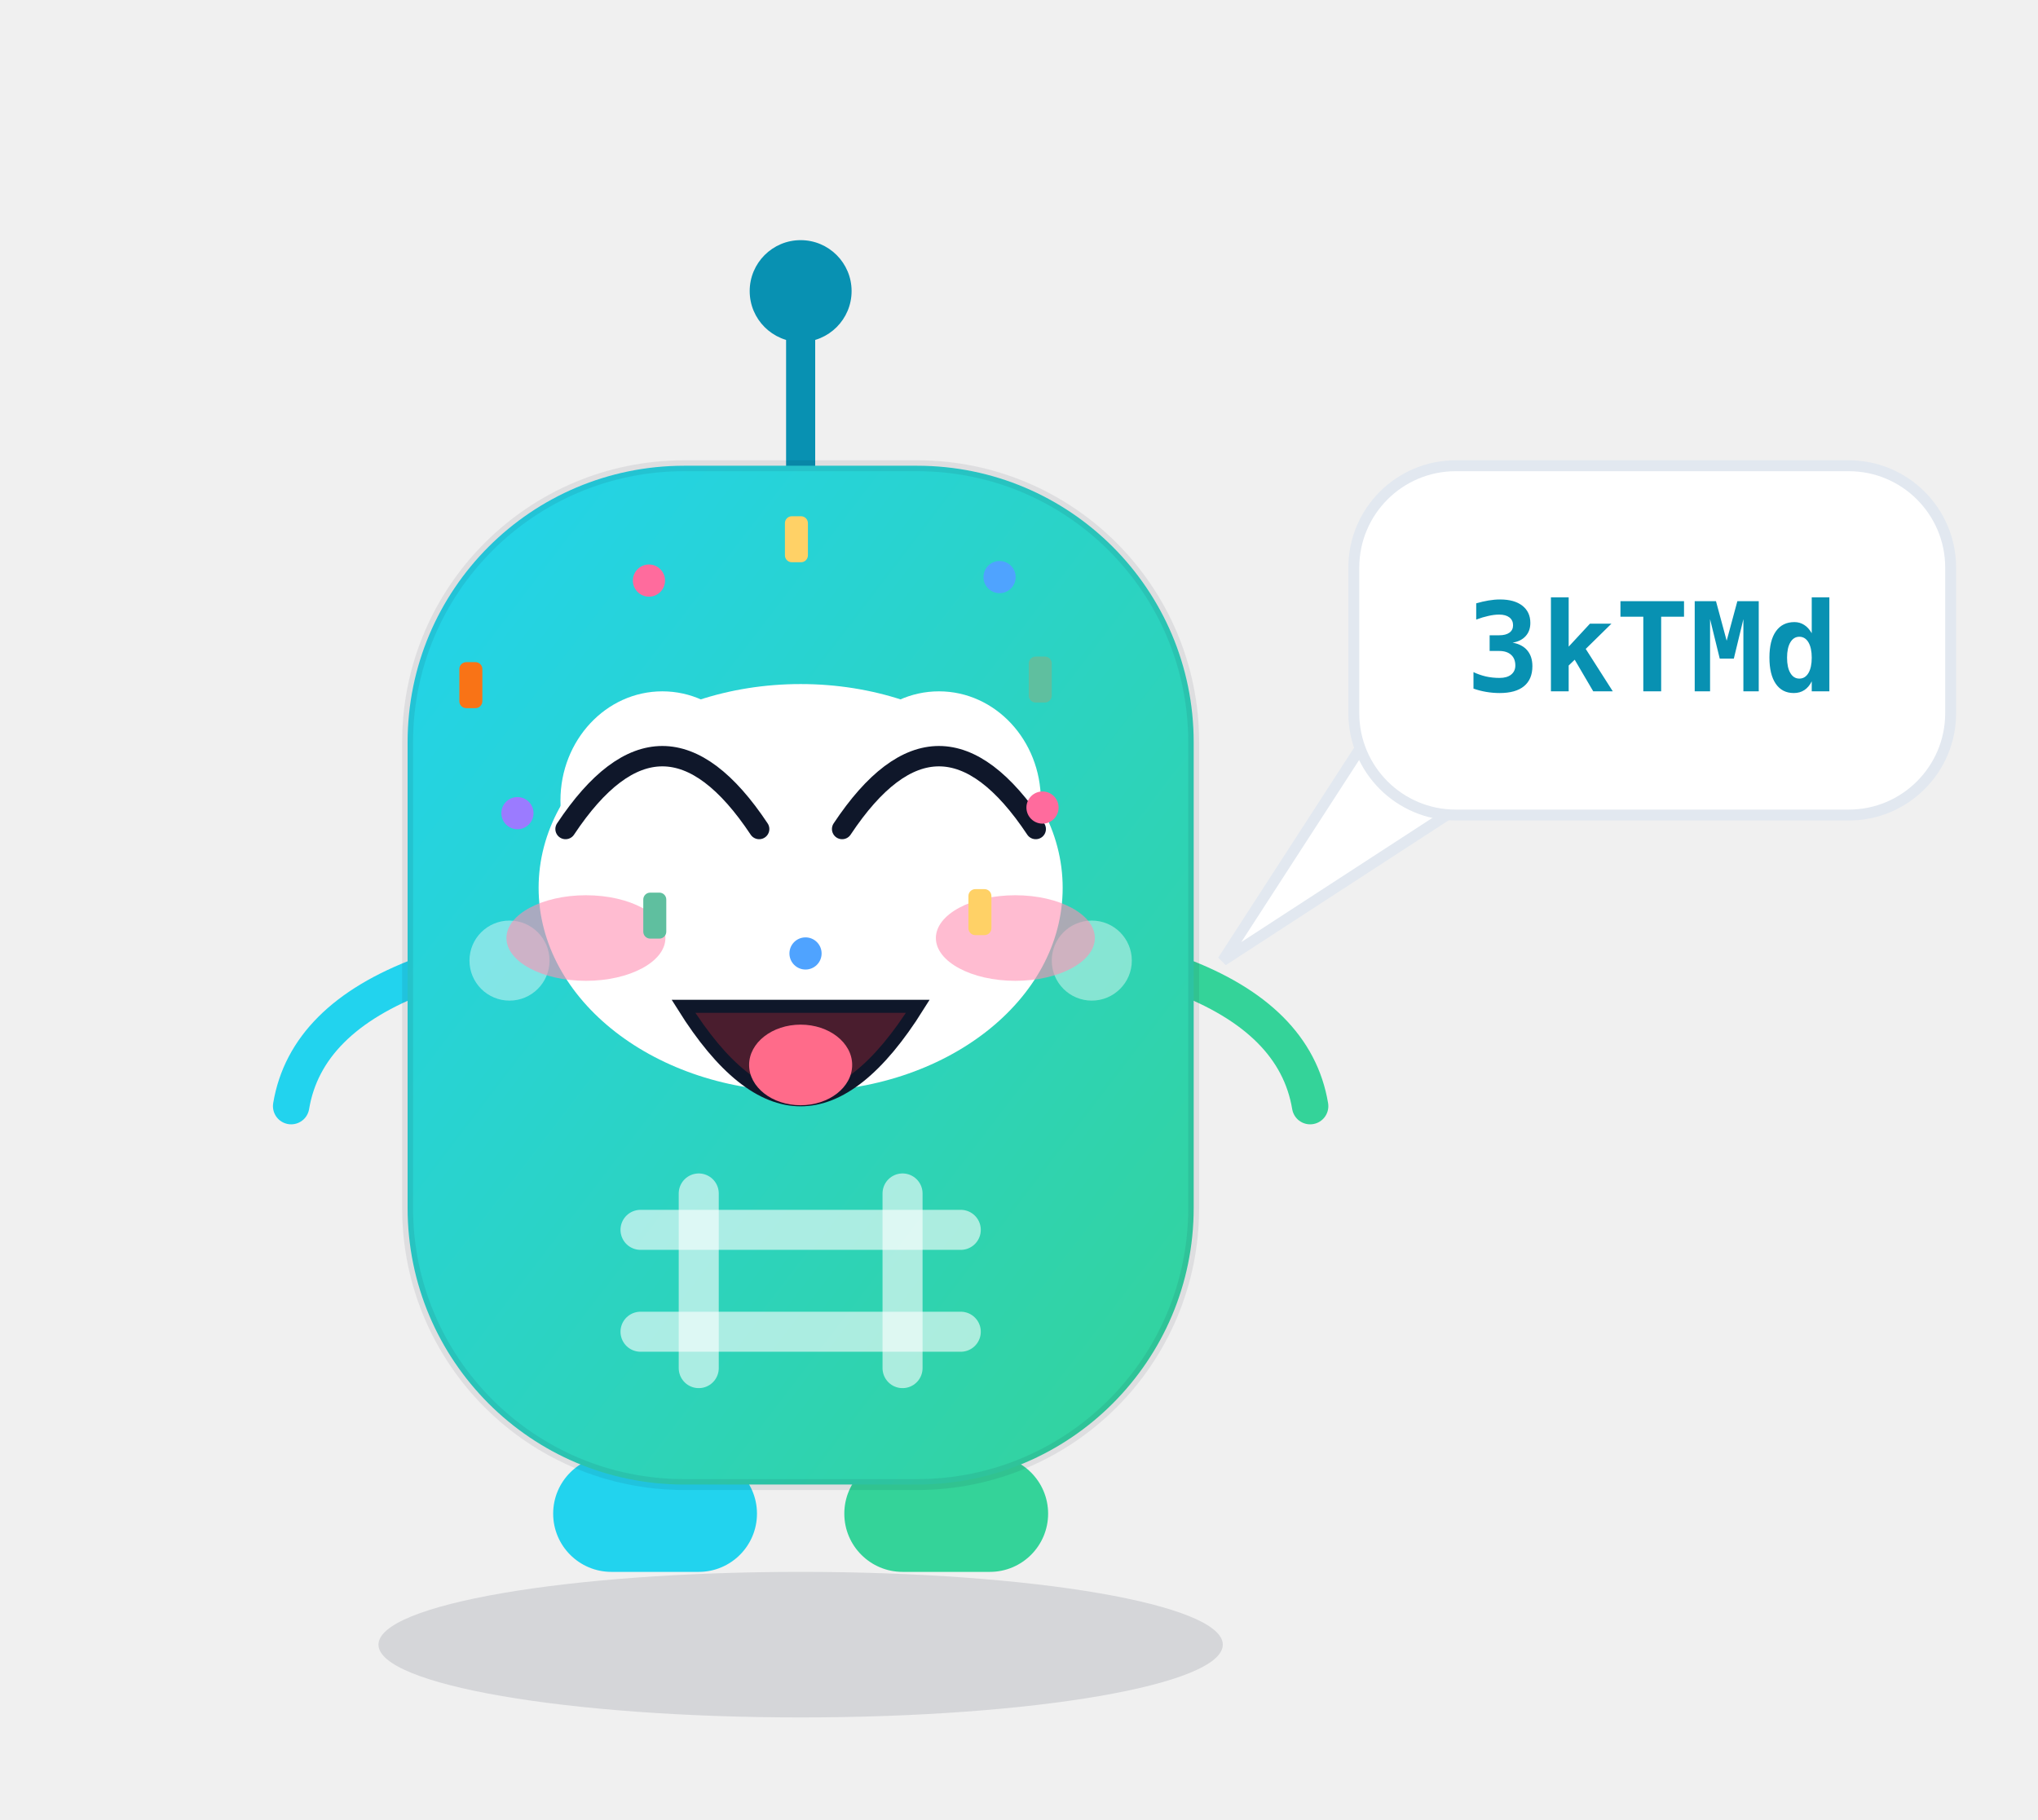
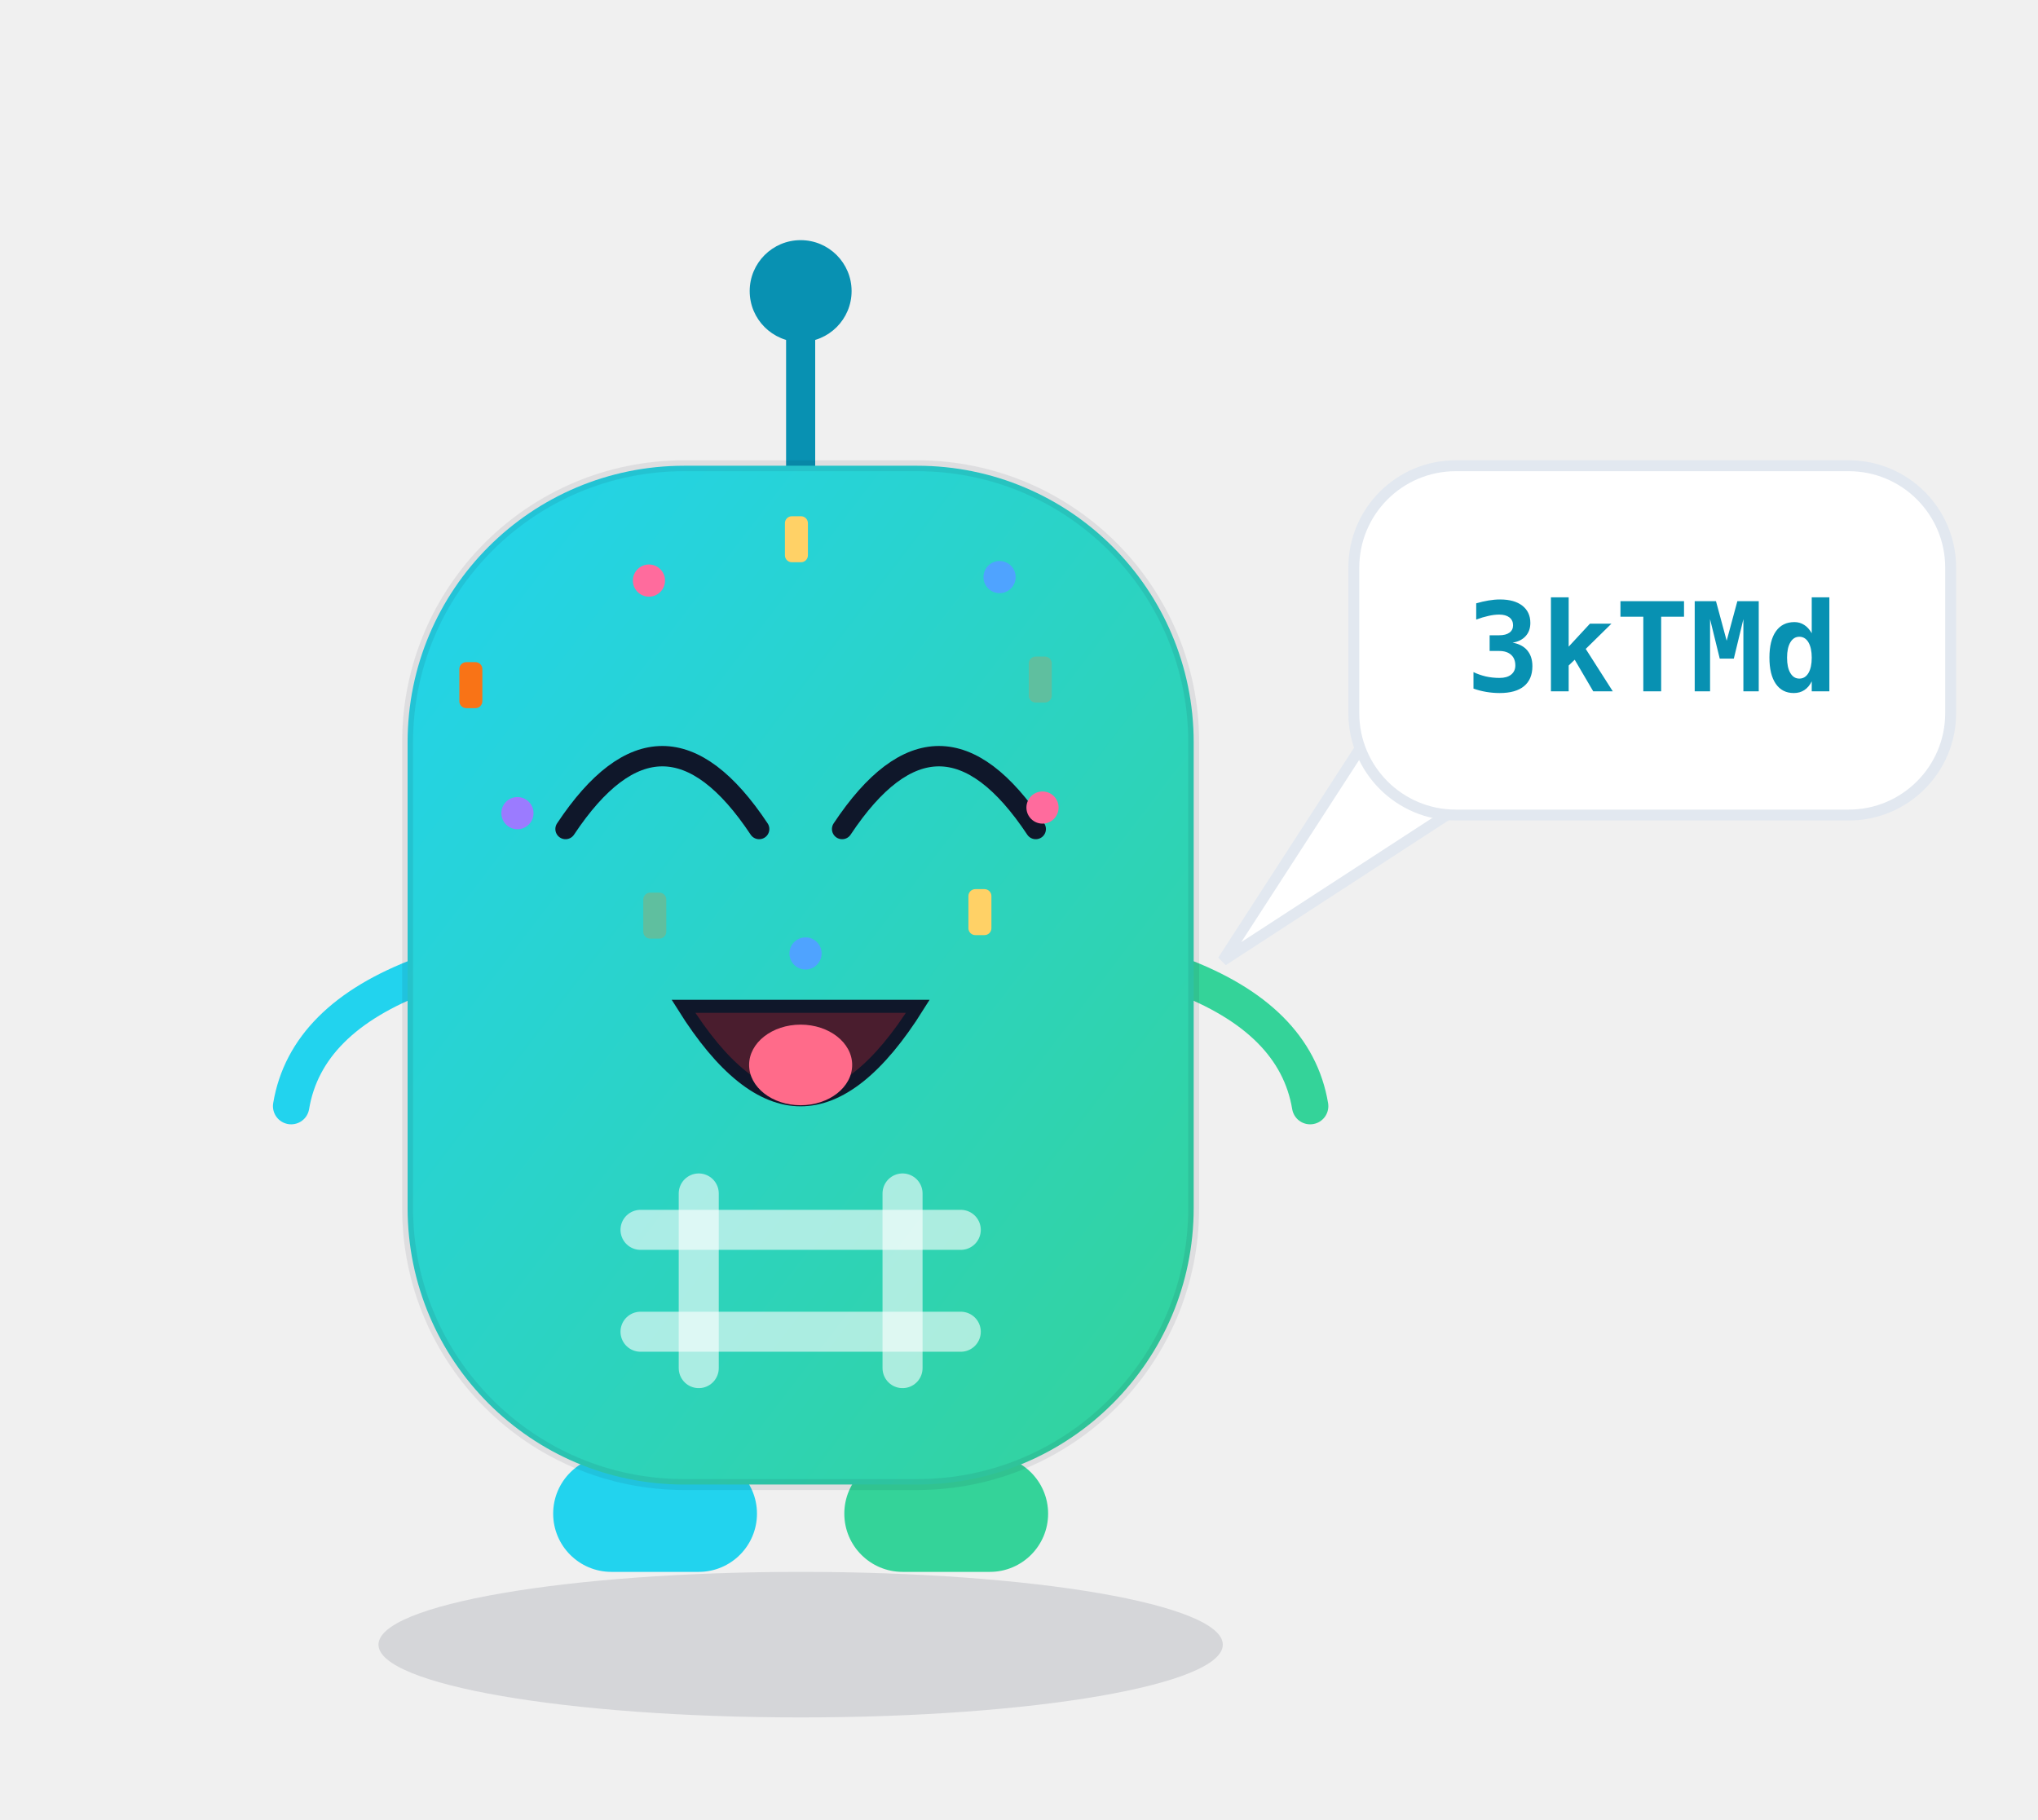
<svg xmlns="http://www.w3.org/2000/svg" viewBox="0 0 280 250" width="280" height="250" role="img" aria-label="哈希迪 Hashy · 欢乐 Joy">
  <style>
.ex-motion { animation: ex-bounce 1.15s ease-in-out infinite; transform-box: fill-box; transform-origin: 50% 50%; }
.ex-anim-tear { animation: ex-tear 1.8s ease-in infinite; transform-box: fill-box; transform-origin: center; }
.ex-anim-sweat { animation: ex-tear 1.5s ease-in infinite; transform-box: fill-box; transform-origin: center; }
.ex-anim-heart { animation: ex-heart 2.2s ease-out infinite; transform-box: fill-box; transform-origin: center; }
.ex-anim-spark { animation: ex-spark 1.9s ease-in-out infinite; transform-box: fill-box; transform-origin: center; }
.ex-anim-rain { animation: ex-rain 1.4s linear infinite; transform-box: fill-box; transform-origin: center; }
.ex-anim-confetti { animation: ex-confetti 2.4s linear infinite; transform-box: fill-box; transform-origin: center; }
.ex-anim-pulse { animation: ex-pulse 1.6s ease-in-out infinite; transform-box: fill-box; transform-origin: center; }
.ex-anim-knock { animation: ex-knock 0.55s ease-in-out infinite; transform-box: fill-box; transform-origin: center; }
.ex-anim-knockline { animation: ex-knockline 0.55s ease-out infinite; transform-box: fill-box; transform-origin: center; }
.ex-anim-palm { animation: ex-palm 0.9s ease-in-out infinite; transform-box: fill-box; transform-origin: center; }
.ex-anim-steam { animation: ex-steam 1.8s ease-out infinite; transform-box: fill-box; transform-origin: center; }
.ex-anim-shock { animation: ex-shock 0.5s ease-in-out infinite; transform-box: fill-box; transform-origin: center; }
.ex-anim-please { animation: ex-please 1.4s ease-in-out infinite; transform-box: fill-box; transform-origin: center; }
.ex-anim-drift { animation: ex-drift 4.5s ease-in-out infinite; transform-box: fill-box; transform-origin: center; }
@keyframes ex-bounce { 0%,100% { transform: translateY(0); } 35% { transform: translateY(-7.62px); } 55% { transform: translateY(-2.24px); } 75% { transform: translateY(0); } }
@keyframes ex-tear { 0% { transform: translateY(0); opacity: 0; } 18% { opacity: 1; } 100% { transform: translateY(15.4px); opacity: 0; } }
@keyframes ex-heart { 0% { transform: translateY(0) scale(.65); opacity: 0; } 20% { opacity: 1; } 100% { transform: translateY(-25.2px) scale(1.15); opacity: 0; } }
@keyframes ex-spark { 0%,100% { transform: scale(.6) rotate(0deg); opacity: .3; } 50% { transform: scale(1.15) rotate(25deg); opacity: 1; } }
@keyframes ex-rain { 0% { transform: translateY(0); opacity: 0; } 20% { opacity: 1; } 100% { transform: translateY(16.8px); opacity: 0; } }
@keyframes ex-confetti { 0% { transform: translateY(-4.9px) rotate(0deg); opacity: 1; } 100% { transform: translateY(22.4px) rotate(200deg); opacity: 0; } }
@keyframes ex-pulse { 0%,100% { transform: scale(1); opacity: .35; } 50% { transform: scale(1.18); opacity: .7; } }
@keyframes ex-knock { 0%,100% { transform: translateX(6.3px); } 35% { transform: translateX(0); } }
@keyframes ex-knockline { 0%,100% { transform: scaleX(.6); opacity: .35; } 35% { transform: scaleX(1); opacity: 1; } }
@keyframes ex-palm { 0%,100% { transform: translateY(0) rotate(0deg); } 50% { transform: translateY(-1.68px) rotate(-4deg); } }
@keyframes ex-steam { 0% { transform: translateY(0); opacity: .7; } 100% { transform: translateY(-12.6px); opacity: 0; } }
@keyframes ex-shock { 0%,100% { transform: scaleX(.7); opacity: .4; } 50% { transform: scaleX(1.25); opacity: 1; } }
@keyframes ex-please { 0%,100% { transform: translateY(0); } 50% { transform: translateY(-2.52px); } }
@keyframes ex-drift { 0%,100% { transform: translateY(0); } 50% { transform: translateY(-2.8px); } }
@media (prefers-reduced-motion: reduce) {
  .ex-motion, [class*="ex-anim-"] { animation: none !important; }
}
</style>
  <g class="ex-motion ex-joy">
    <g class="ex-base">
      <defs>
        <style>text { font-family: ui-monospace, SFMono-Regular, Menlo, Consolas, "DejaVu Sans Mono", "PingFang SC", "Microsoft YaHei", monospace; }
      .m-shadow { fill: rgba(15,23,42,.12); }
      .m-accent { color: #0891b2; }
      .m-panel  { fill: #ffffff; stroke: #e2e8f0; stroke-width: 1.5; }
      .m-cheek  { fill: rgba(255,255,255,.42); }
      .m-ink    { stroke: rgba(15,23,42,.78); }
      .m-id     { fill: #0891b2; }

      @media (prefers-color-scheme: dark) {
        .m-shadow { fill: rgba(0,0,0,.45); }
        .m-accent { color: #22d3ee; }
        .m-panel  { fill: #0f172a; stroke: #1e293b; }
        .m-cheek  { fill: rgba(255,255,255,.32); }
        .m-ink    { stroke: rgba(15,23,42,.82); }
        .m-id     { fill: #22d3ee; }
      }</style>
        <linearGradient id="bodyGrad" x1="0" y1="0" x2="1" y2="1">
          <stop offset="0" stop-color="#22d3ee" />
          <stop offset="1" stop-color="#34d399" />
        </linearGradient>
      </defs>
      <ellipse class="m-shadow" cx="110" cy="226" rx="58" ry="10" />
      <g class="m-accent" stroke="currentColor" fill="currentColor">
        <line x1="110" y1="66" x2="110" y2="46" stroke-width="4" stroke-linecap="round" />
        <circle cx="110" cy="40" r="7" stroke="none" />
      </g>
      <rect x="76" y="200" width="28" height="16" rx="8" fill="#22d3ee" />
      <rect x="116" y="200" width="28" height="16" rx="8" fill="#34d399" />
      <path d="M58 134 Q42 140 40 152" fill="none" stroke="#22d3ee" stroke-width="5" stroke-linecap="round" />
      <path d="M162 134 Q178 140 180 152" fill="none" stroke="#34d399" stroke-width="5" stroke-linecap="round" />
      <rect x="56" y="64" width="108" height="140" rx="38" fill="url(#bodyGrad)" stroke="rgba(15,23,42,.08)" stroke-width="1.5" />
-       <ellipse cx="91" cy="110" rx="14" ry="15" fill="#ffffff" />
-       <ellipse cx="129" cy="110" rx="14" ry="15" fill="#ffffff" />
-       <circle cx="93" cy="113" r="7" fill="#0f172a" />
-       <circle cx="131" cy="113" r="7" fill="#0f172a" />
-       <circle cx="90" cy="109" r="2.6" fill="#ffffff" />
-       <circle cx="128" cy="109" r="2.6" fill="#ffffff" />
-       <circle class="m-cheek" cx="70" cy="132" r="5.5" />
-       <circle class="m-cheek" cx="150" cy="132" r="5.5" />
-       <path class="m-ink" d="M95 136 Q110 149 125 136" fill="none" stroke-width="3.5" stroke-linecap="round" />
      <g stroke="rgba(255,255,255,.6)" stroke-width="5.5" stroke-linecap="round">
        <line x1="96" y1="164" x2="96" y2="188" />
        <line x1="124" y1="164" x2="124" y2="188" />
        <line x1="88" y1="169" x2="132" y2="169" />
        <line x1="88" y1="183" x2="132" y2="183" />
      </g>
      <path class="m-panel" d="M190 98 L168 132 L208 106 Z" />
      <rect class="m-panel" x="186" y="64" width="82" height="48" rx="14" />
      <text class="m-id" x="227" y="95" text-anchor="middle" font-size="17" font-weight="600">3kTMd</text>
    </g>
    <g class="ex-face">
-       <ellipse cx="110" cy="122" rx="36" ry="28" fill="#FFFFFF" />
      <path d="M 77.7,113.92 Q 91,93.9 104.3,113.92" fill="none" stroke="#0F172A" stroke-width="2.8" stroke-linecap="round" />
      <path d="M 115.7,113.92 Q 129,93.9 142.3,113.92" fill="none" stroke="#0F172A" stroke-width="2.8" stroke-linecap="round" />
      <path d="M 93.9,138.28 Q 110,163.98 126.1,138.28 Z" fill="#4A1D2E" stroke="#0F172A" stroke-width="1.79" />
      <ellipse cx="110" cy="146.34" rx="7.08" ry="5.54" fill="#FF6B8A" />
-       <ellipse class="ex-anim-pulse" cx="80.5" cy="128.9" rx="10.92" ry="5.88" fill="#FF8FB3" opacity="0.6" />
-       <ellipse class="ex-anim-pulse" cx="139.5" cy="128.9" rx="10.92" ry="5.88" fill="#FF8FB3" opacity="0.6" />
      <g transform="translate(143.23 110.97)">
        <circle class="ex-anim-confetti" style="animation-delay:0.0s" r="2.21" fill="#FF6B9D" />
      </g>
      <g transform="translate(134.63 125.34)">
        <rect class="ex-anim-confetti" style="animation-delay:0.16s" x="-1.58" y="-3.16" width="3.16" height="6.32" rx="0.95" fill="#FFD166" />
      </g>
      <g transform="translate(110.67 131.02)">
        <circle class="ex-anim-confetti" style="animation-delay:0.32s" r="2.21" fill="#4FA3FF" />
      </g>
      <g transform="translate(89.96 125.82)">
        <rect class="ex-anim-confetti" style="animation-delay:0.48s" x="-1.58" y="-3.16" width="3.16" height="6.32" rx="0.95" fill="#5FBF9F" />
      </g>
      <g transform="translate(71.09 111.74)">
        <circle class="ex-anim-confetti" style="animation-delay:0.64s" r="2.21" fill="#9B7BFF" />
      </g>
      <g transform="translate(64.69 94.15)">
        <rect class="ex-anim-confetti" style="animation-delay:0.8s" x="-1.58" y="-3.16" width="3.16" height="6.32" rx="0.95" fill="#F97316" />
      </g>
      <g transform="translate(89.16 79.78)">
        <circle class="ex-anim-confetti" style="animation-delay:0.96s" r="2.21" fill="#FF6B9D" />
      </g>
      <g transform="translate(109.42 74.1)">
        <rect class="ex-anim-confetti" style="animation-delay:1.12s" x="-1.58" y="-3.16" width="3.16" height="6.32" rx="0.95" fill="#FFD166" />
      </g>
      <g transform="translate(137.33 79.3)">
        <circle class="ex-anim-confetti" style="animation-delay:1.28s" r="2.21" fill="#4FA3FF" />
      </g>
      <g transform="translate(142.92 93.38)">
        <rect class="ex-anim-confetti" style="animation-delay:1.44s" x="-1.58" y="-3.16" width="3.16" height="6.32" rx="0.95" fill="#5FBF9F" />
      </g>
    </g>
  </g>
</svg>
